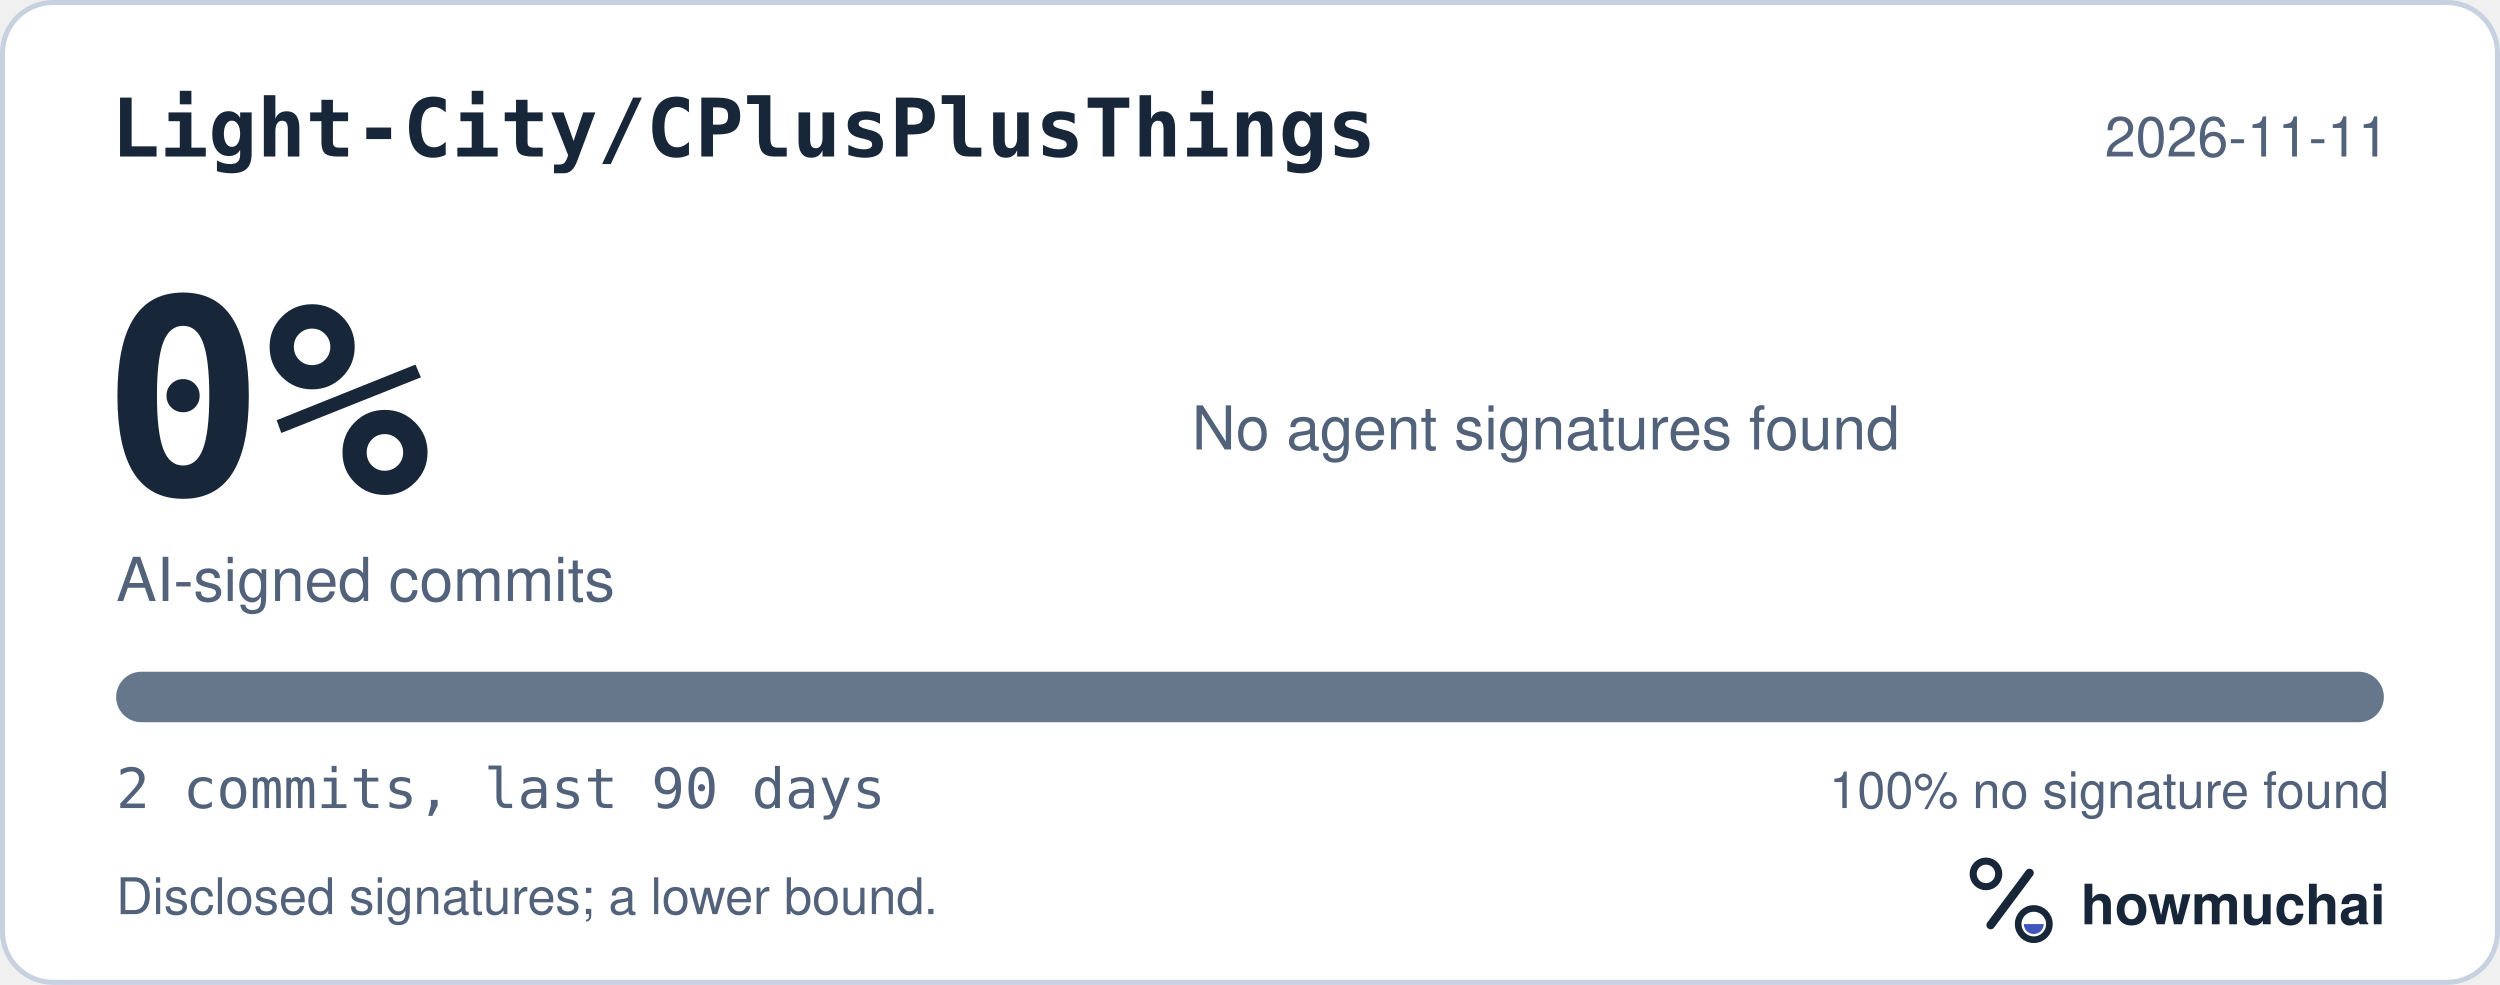
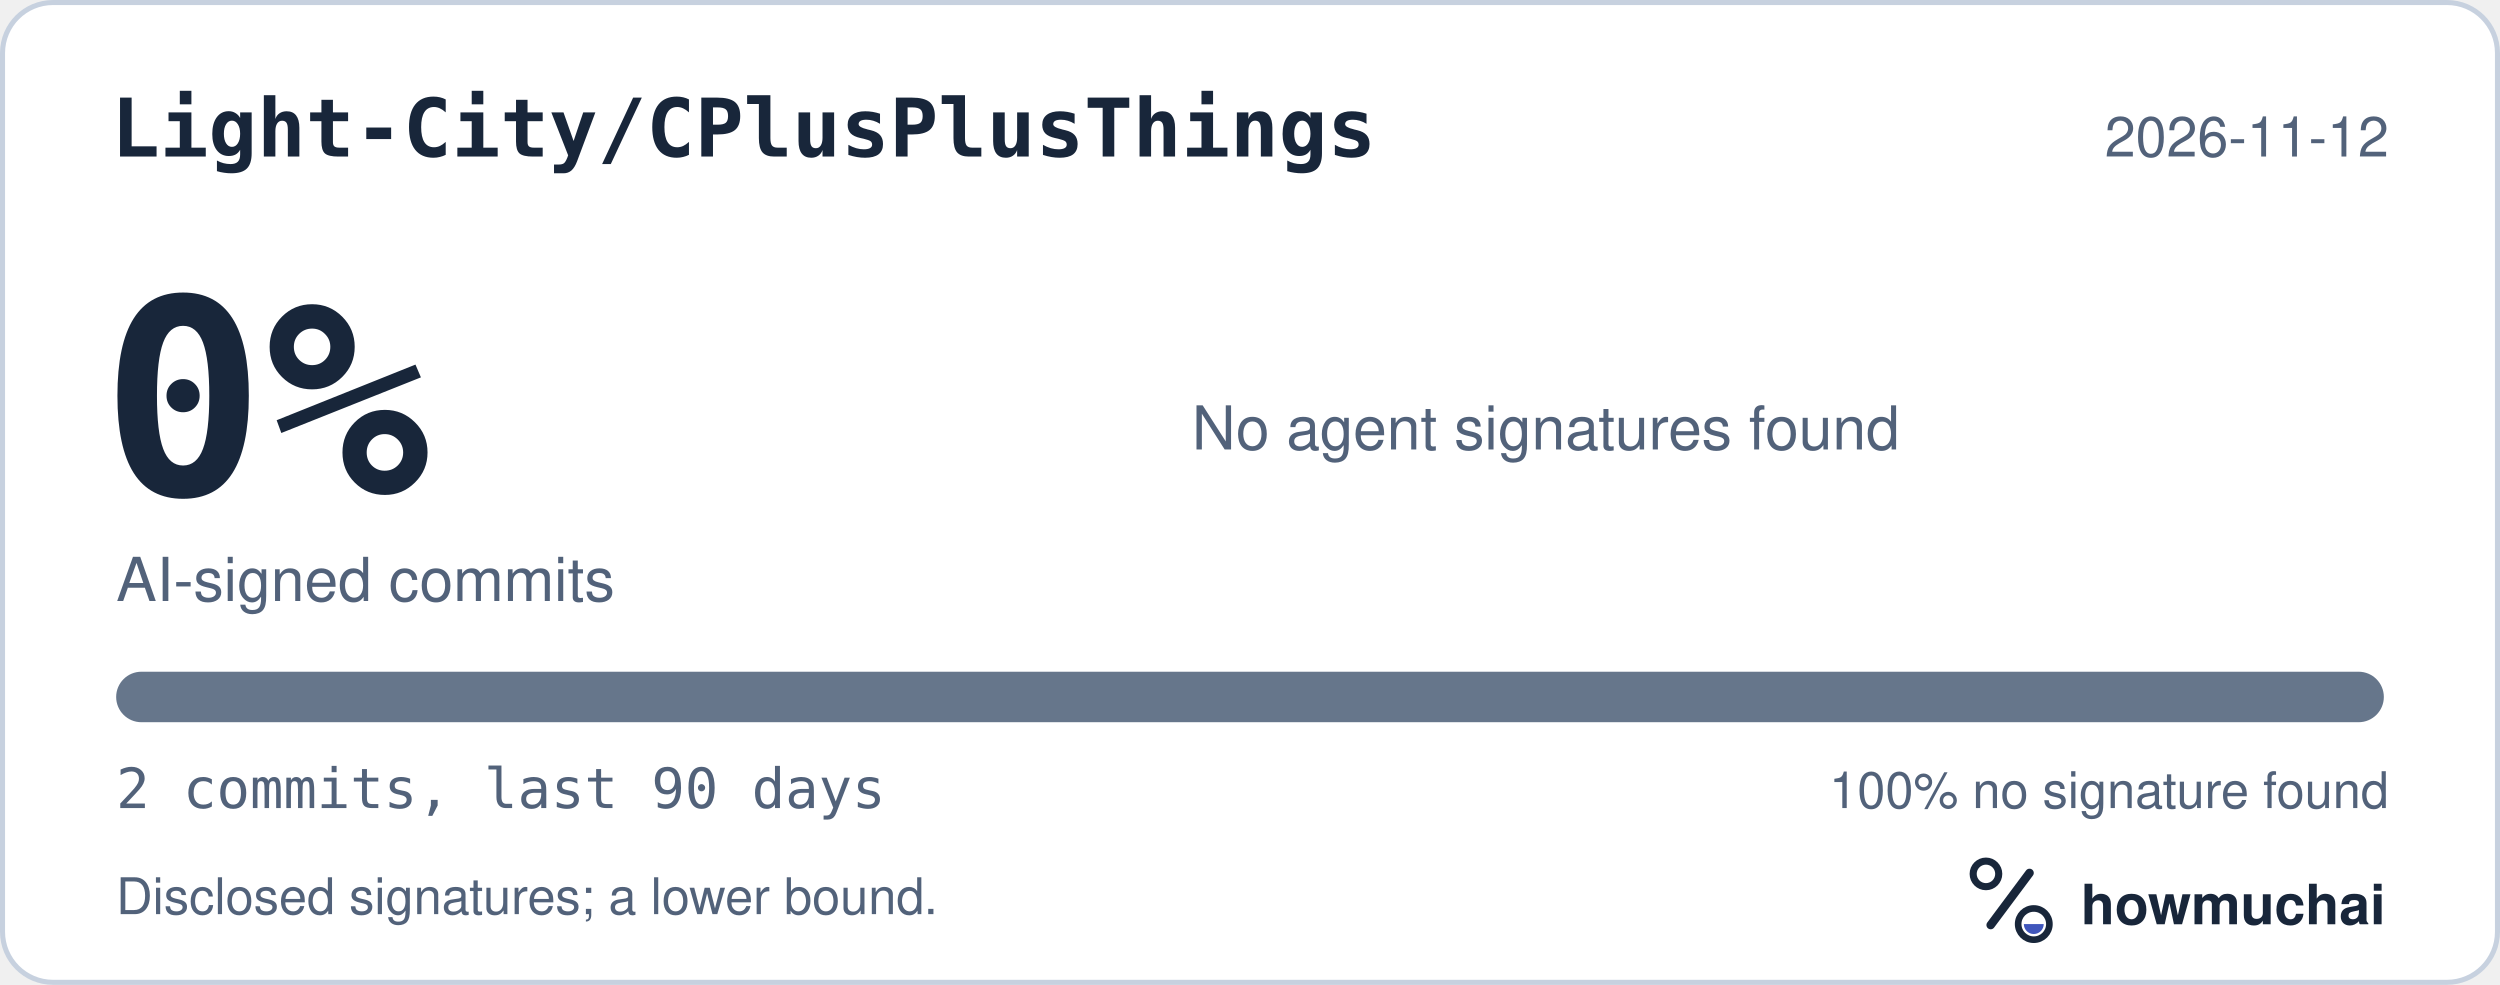
<svg xmlns="http://www.w3.org/2000/svg" width="495" height="195" viewBox="0 0 495 195" role="img" aria-labelledby="hm-t hm-d">
  <rect x="0.5" y="0.5" width="494" height="194" rx="10" fill="#FFFFFF" stroke="#C7D1DF" />
  <text x="22" y="31" fill="#18263A" font-family="ui-monospace, SF Mono, Menlo, Consolas, IBM Plex Mono, monospace" font-size="16" font-weight="600">Light-City/CPlusPlusThings</text>
-   <text x="473" y="31" fill="#52627A" font-family="-apple-system, BlinkMacSystemFont, Segoe UI, Helvetica, Arial, Fira Sans, sans-serif" font-size="11" text-anchor="end">2026-11-11</text>
+   <text x="473" y="31" fill="#52627A" font-family="-apple-system, BlinkMacSystemFont, Segoe UI, Helvetica, Arial, Fira Sans, sans-serif" font-size="11" text-anchor="end">2026-11-12</text>
  <text x="20" y="98" fill="#18263A" font-family="ui-monospace, SF Mono, Menlo, Consolas, IBM Plex Mono, monospace" font-size="54" font-weight="700">0%</text>
  <text x="23" y="119" fill="#52627A" font-family="-apple-system, BlinkMacSystemFont, Segoe UI, Helvetica, Arial, Fira Sans, sans-serif" font-size="12">AI-signed commits</text>
  <text x="236" y="89" fill="#52627A" font-family="-apple-system, BlinkMacSystemFont, Segoe UI, Helvetica, Arial, Fira Sans, sans-serif" font-size="12">No agent signatures found</text>
  <defs>
    <clipPath id="hm-bar">
      <rect x="23" y="133" width="449" height="10" rx="5" />
    </clipPath>
  </defs>
  <rect x="23" y="133" width="449" height="10" rx="5" fill="#66768B" />
  <g clip-path="url(#hm-bar)" />
  <text x="23" y="160" fill="#52627A" font-family="ui-monospace, SF Mono, Menlo, Consolas, IBM Plex Mono, monospace" font-size="11">2 commits, last 90 days</text>
  <text x="473" y="160" fill="#52627A" font-family="-apple-system, BlinkMacSystemFont, Segoe UI, Helvetica, Arial, Fira Sans, sans-serif" font-size="10" text-anchor="end">100% no signature found</text>
  <text x="23" y="181" fill="#52627A" font-family="-apple-system, BlinkMacSystemFont, Segoe UI, Helvetica, Arial, Fira Sans, sans-serif" font-size="10">Disclosed signatures; a lower bound.</text>
  <g transform="translate(386 166) scale(0.046875)">
    <circle cx="154" cy="150" r="54" fill="none" stroke="#18263A" stroke-width="30" />
    <path d="M174 366 338 146" fill="none" stroke="#18263A" stroke-width="36" stroke-linecap="round" />
    <circle cx="356" cy="362" r="66" fill="none" stroke="#18263A" stroke-width="28" />
    <path d="M314 362a42 42 0 0 0 84 0Z" fill="#4056BC" />
  </g>
  <text x="412" y="183" fill="#18263A" font-family="-apple-system, BlinkMacSystemFont, Segoe UI, Helvetica, Arial, Fira Sans, sans-serif" font-size="11" font-weight="650">howmuchai</text>
</svg>
